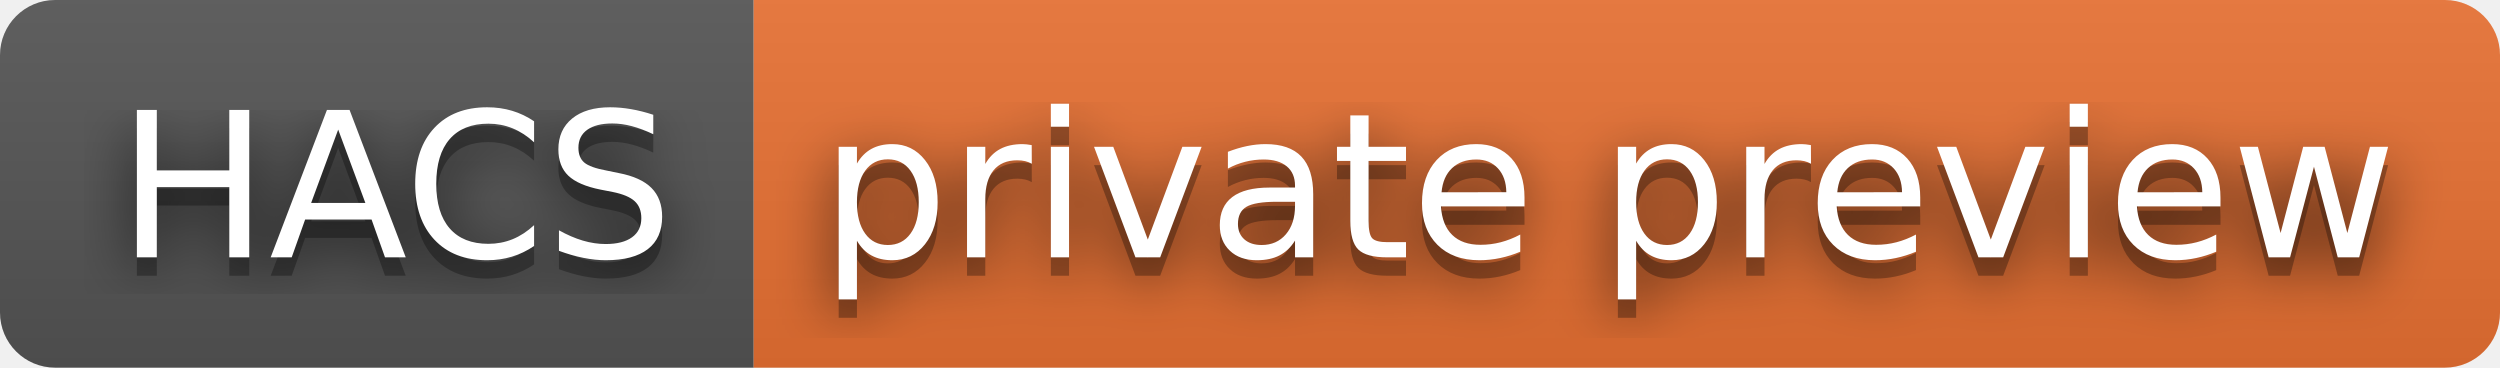
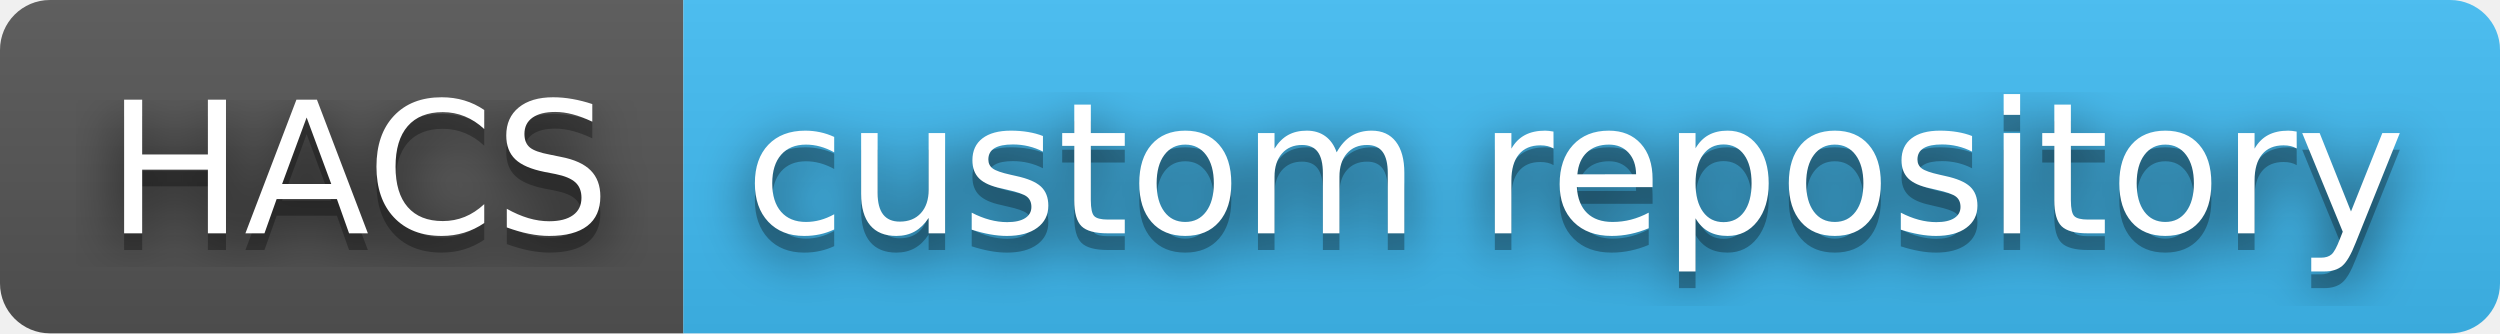
- <svg xmlns="http://www.w3.org/2000/svg" width="136" height="20" role="img" aria-label="HACS: private preview">
+ <svg xmlns="http://www.w3.org/2000/svg" width="150" height="20" role="img" aria-label="HACS: custom repository">
  <filter id="blur">
    <feGaussianBlur stdDeviation="16" />
  </filter>
  <linearGradient id="s" x2="0" y2="100%">
    <stop offset="0" stop-color="#bbb" stop-opacity=".1" />
    <stop offset="1" stop-opacity=".1" />
  </linearGradient>
  <clipPath id="r">
-     <rect width="136" height="20" rx="3" />
+     <rect width="150" height="20" rx="3" />
  </clipPath>
  <g clip-path="url(#r)">
    <rect width="41" height="20" fill="#555" />
-     <rect x="41" width="95" height="20" fill="#ea7233" />
-     <rect width="136" height="20" fill="url(#s)" />
+     <rect x="41" width="109" height="20" fill="#41bdf5" />
+     <rect width="150" height="20" fill="url(#s)" />
  </g>
  <g fill="#fff" text-anchor="middle" font-family="Verdana,Geneva,DejaVu Sans,sans-serif" text-rendering="geometricPrecision" font-size="110">
    <g transform="scale(.1)">
      <g aria-hidden="true" fill="#010101">
        <text x="215" y="150" fill-opacity=".8" filter="url(#blur)" textLength="310">HACS</text>
        <text x="215" y="150" fill-opacity=".3" textLength="310">HACS</text>
      </g>
      <text x="215" y="140" textLength="310">HACS</text>
    </g>
    <g transform="scale(.1)">
      <g aria-hidden="true" fill="#010101">
-         <text x="875" y="150" fill-opacity=".8" filter="url(#blur)" textLength="850">private preview</text>
-         <text x="875" y="150" fill-opacity=".3" textLength="850">private preview</text>
+         <text x="945" y="150" fill-opacity=".8" filter="url(#blur)" textLength="990">custom repository</text>
+         <text x="945" y="150" fill-opacity=".3" textLength="990">custom repository</text>
      </g>
-       <text x="875" y="140" textLength="850">private preview</text>
+       <text x="945" y="140" textLength="990">custom repository</text>
    </g>
  </g>
</svg>
